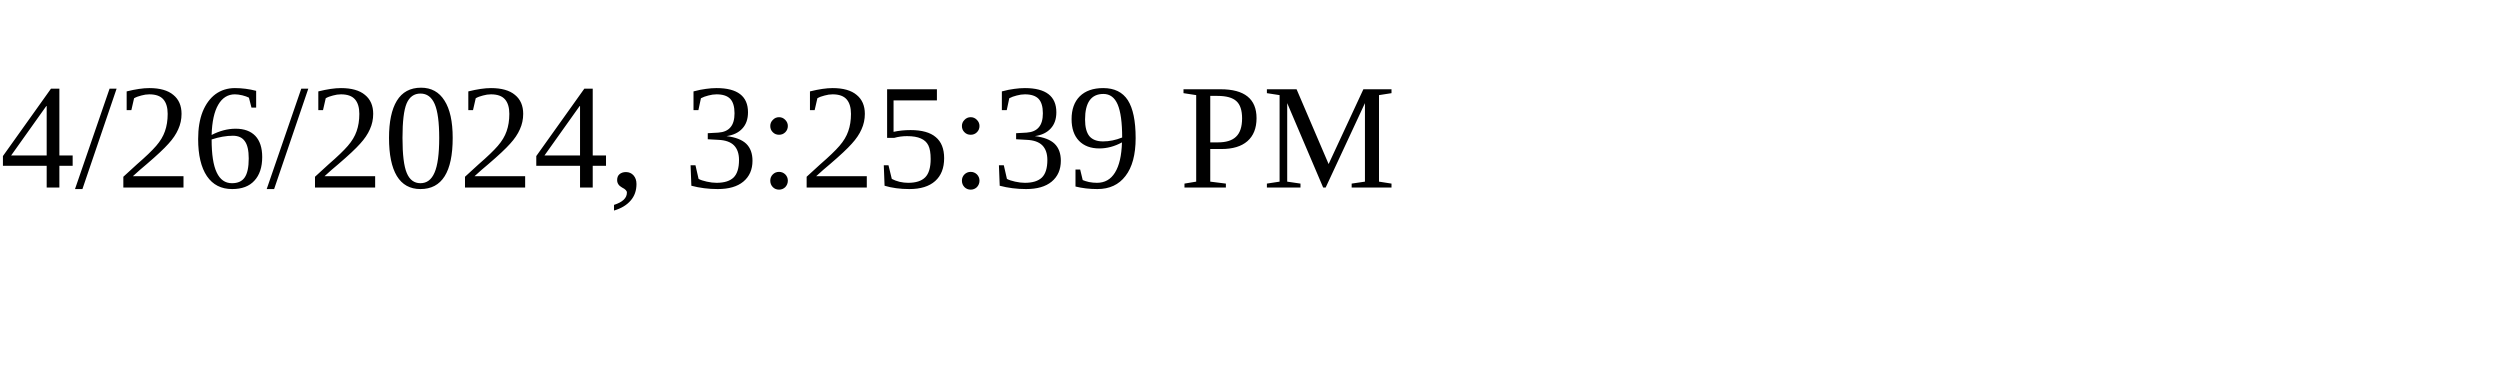
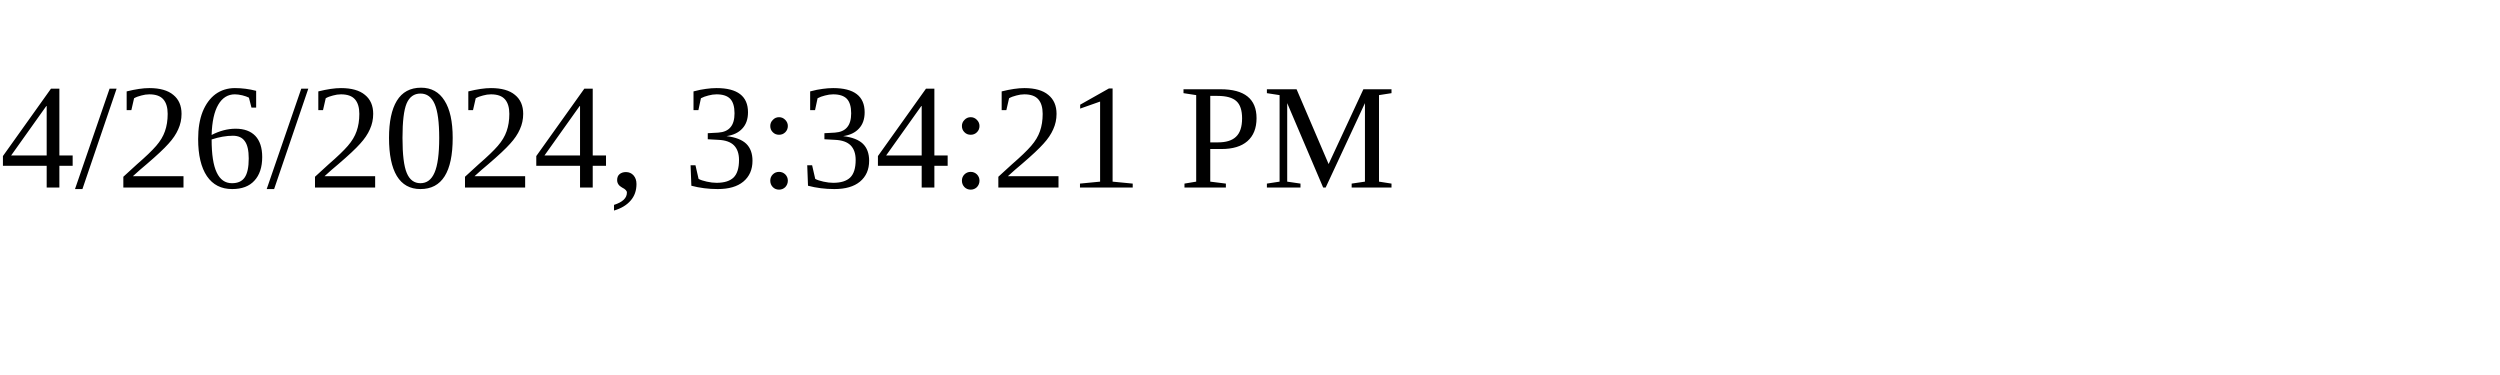
<svg xmlns="http://www.w3.org/2000/svg" height="30" width="200">
-   <text x="0" y="15">4/26/2024, 3:25:39 PM</text>
+   <text x="0" y="15">4/26/2024, 3:34:21 PM</text>
</svg>
